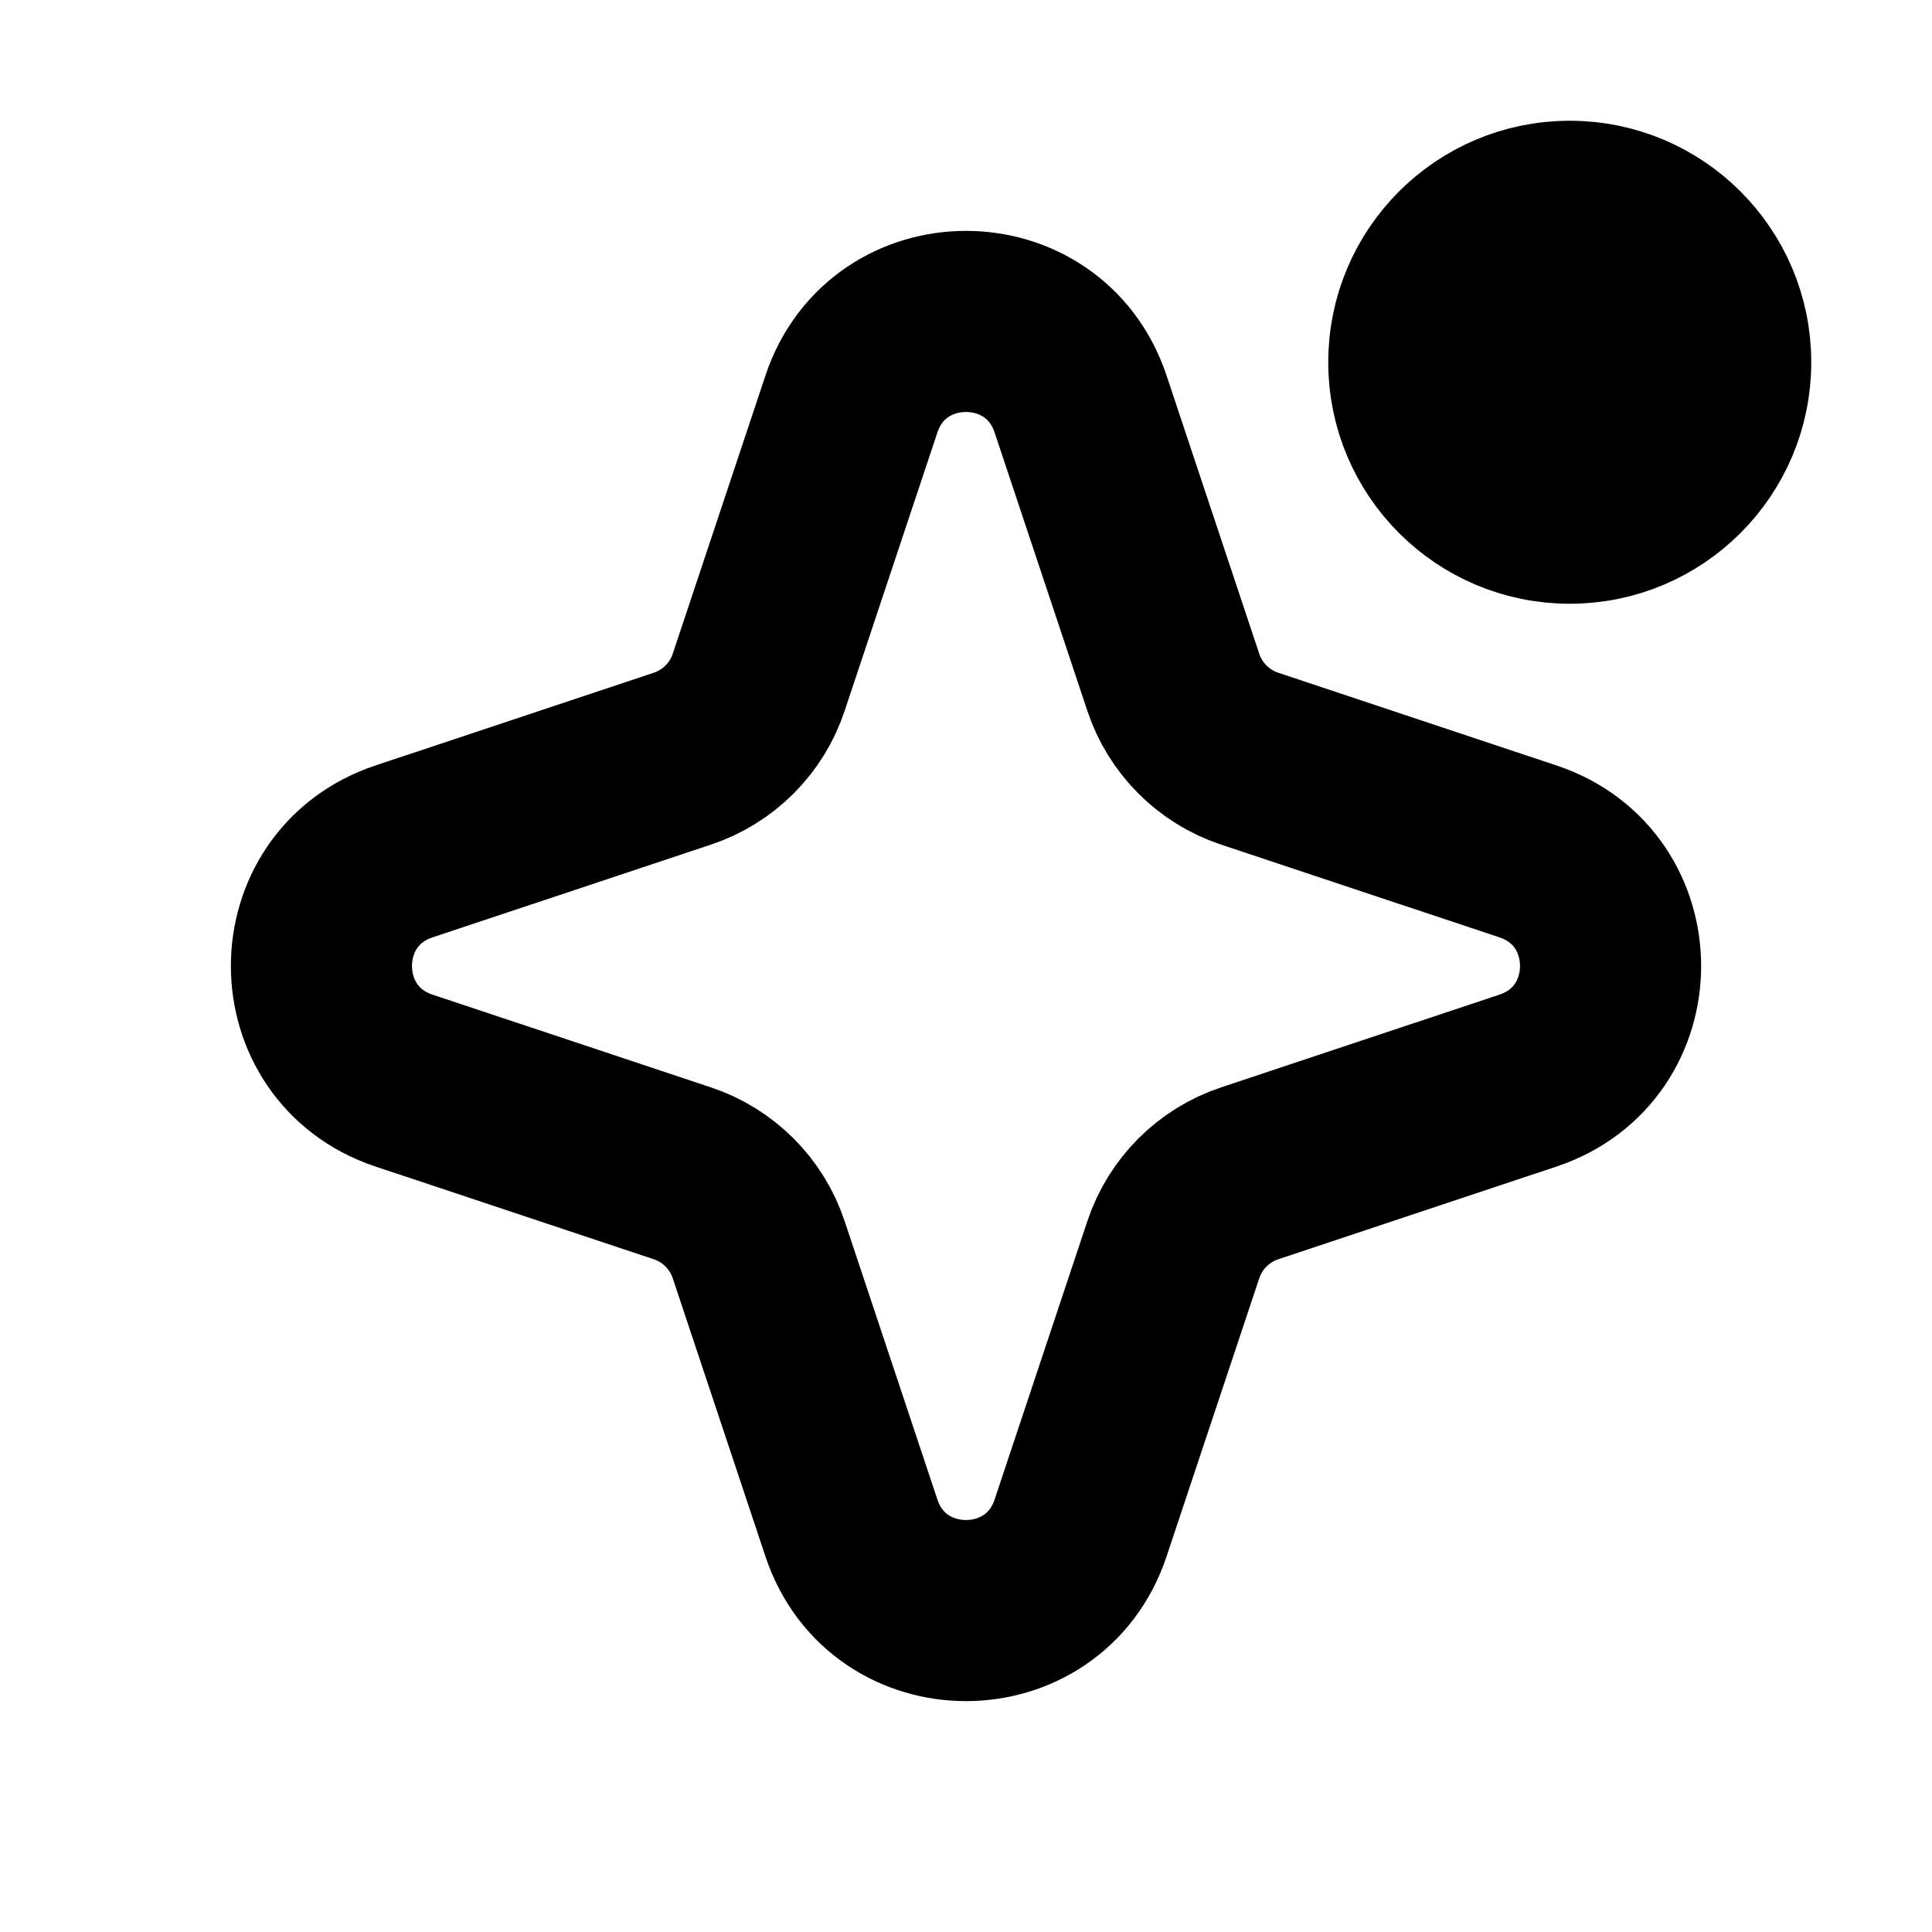
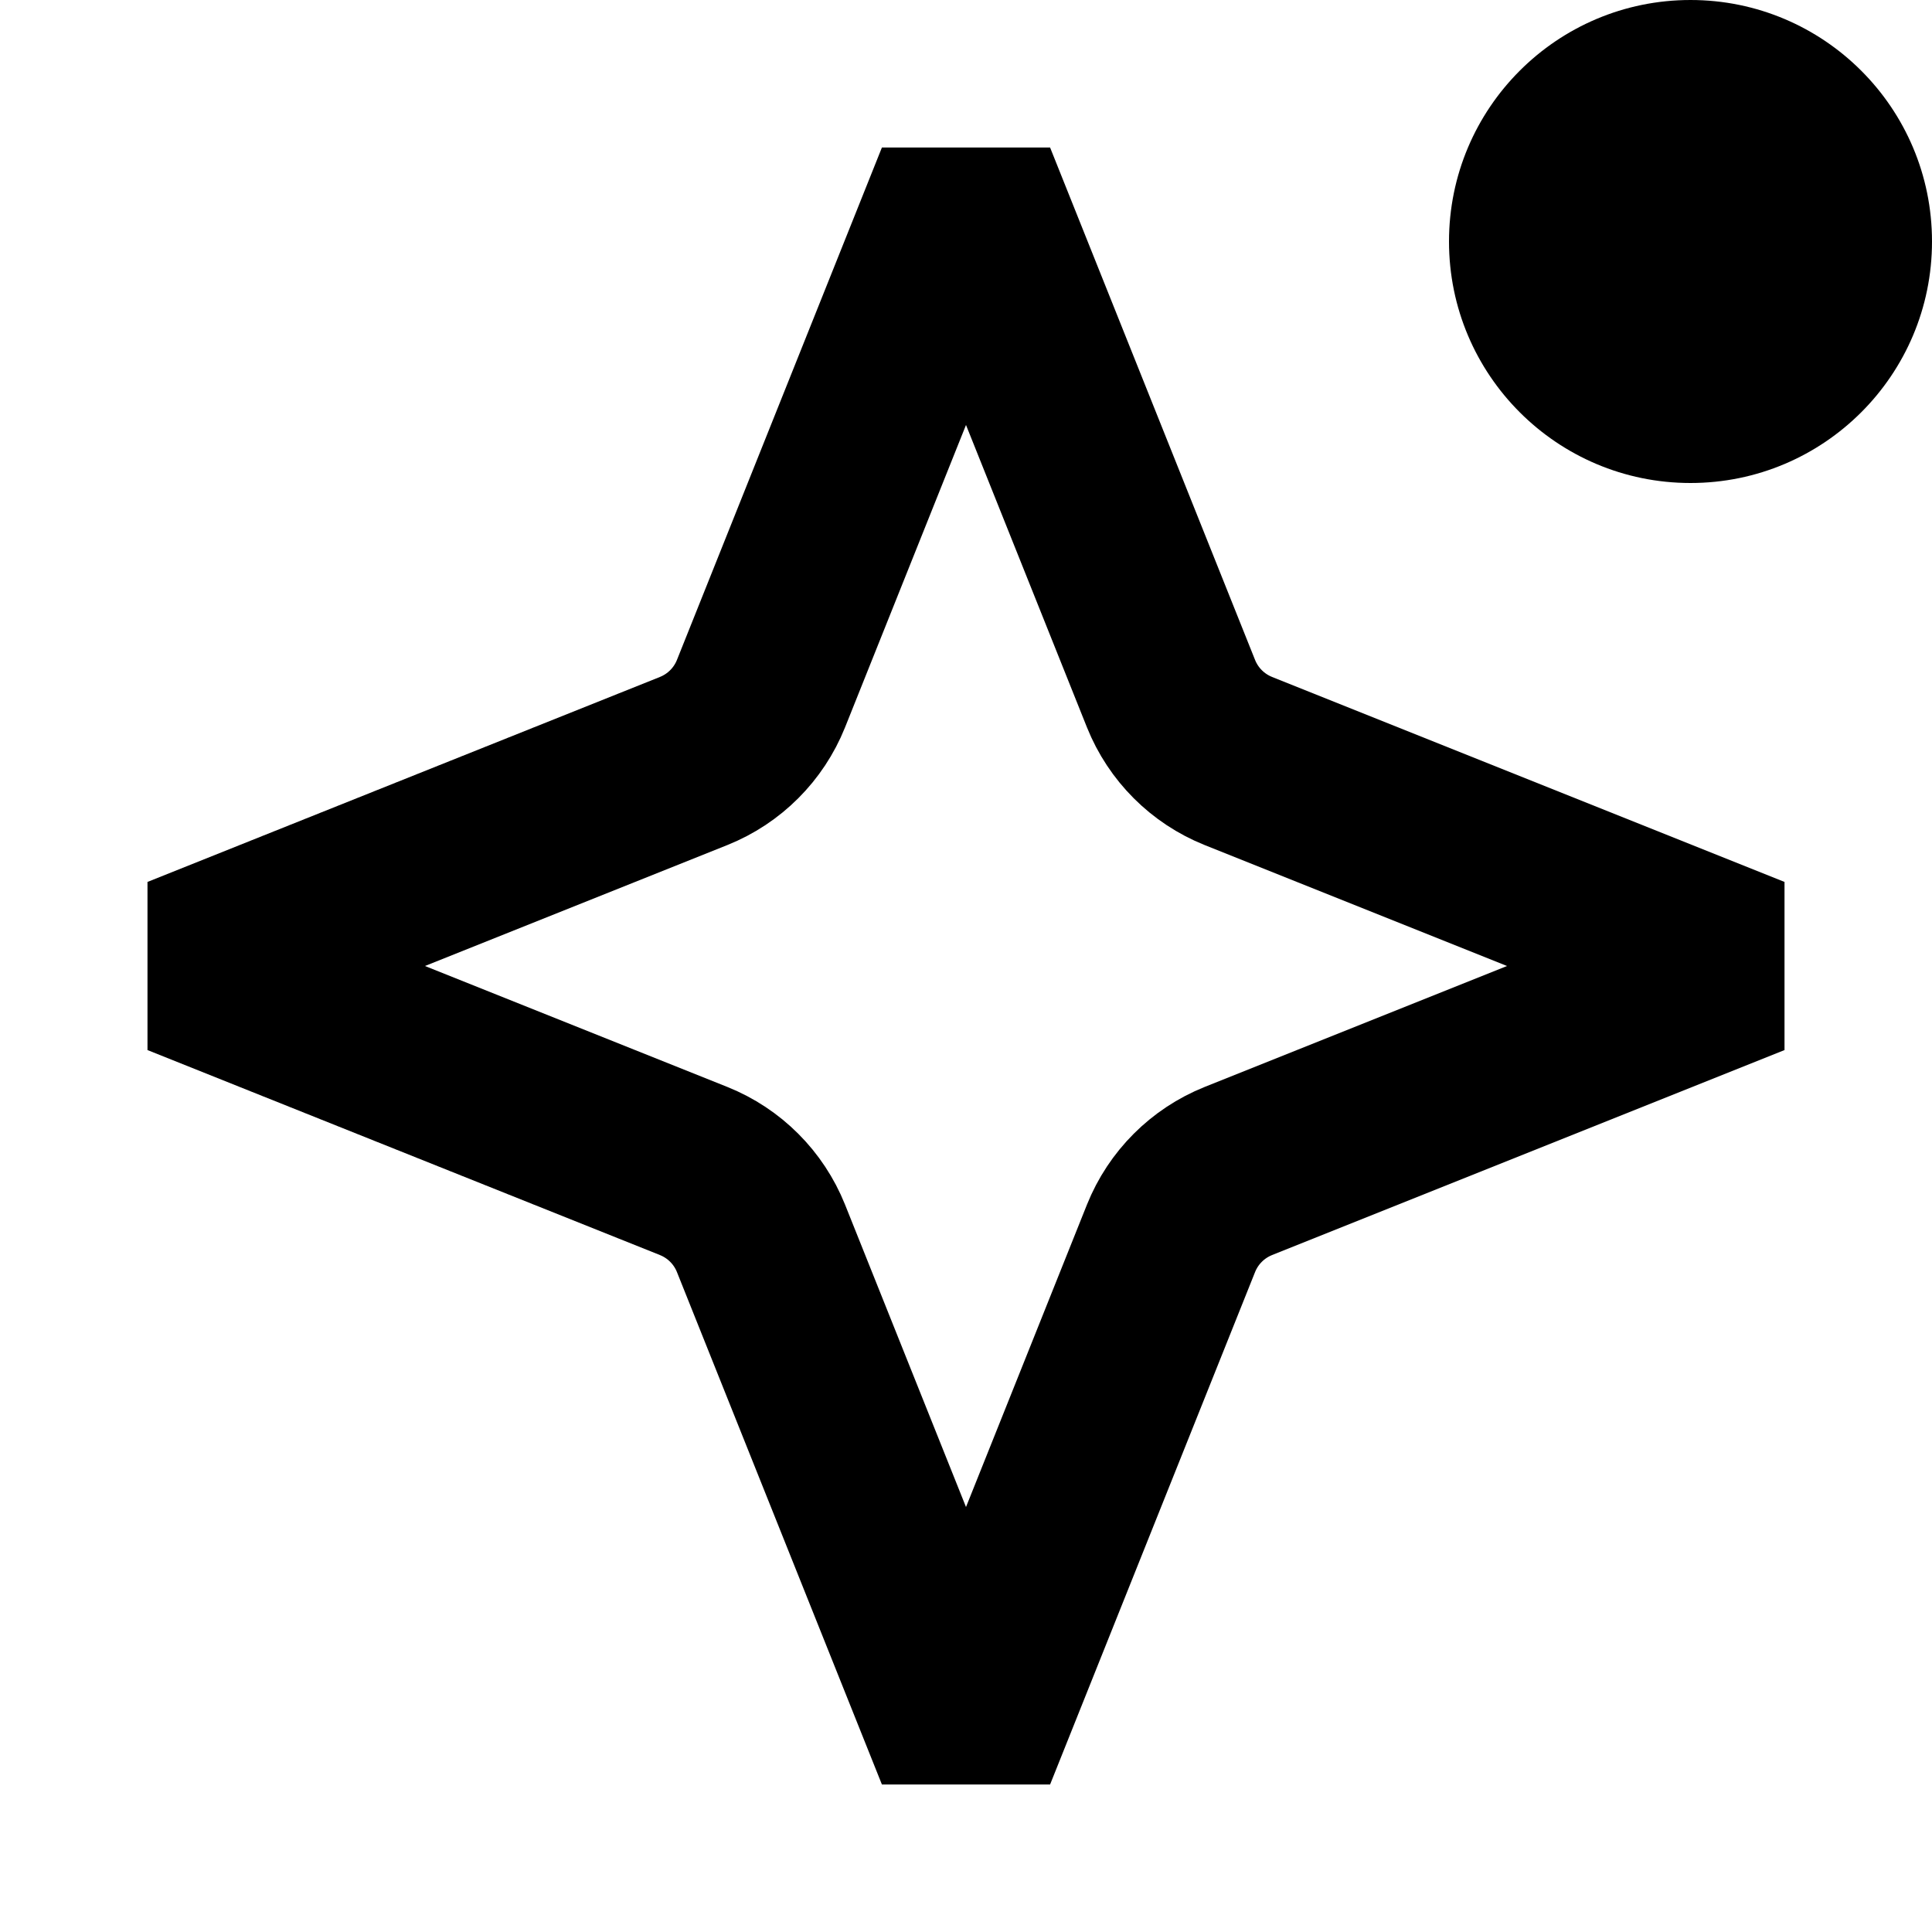
<svg xmlns="http://www.w3.org/2000/svg" width="100%" height="100%" viewBox="0 0 16 16" fill="none">
-   <path d="M7.051 3.346C7.355 2.434 8.645 2.434 8.949 3.346L9.717 5.651C9.816 5.949 10.051 6.184 10.349 6.283L12.654 7.051C13.566 7.355 13.566 8.645 12.654 8.949L10.349 9.717C10.051 9.816 9.816 10.051 9.717 10.349L8.949 12.654C8.645 13.566 7.355 13.566 7.051 12.654L6.283 10.349C6.184 10.051 5.949 9.816 5.651 9.717L3.346 8.949C2.434 8.645 2.434 7.355 3.346 7.051L5.651 6.283C5.949 6.184 6.184 5.949 6.283 5.651L7.051 3.346Z" stroke="currentColor" stroke-width="1.5" vector-effect="non-scaling-stroke" />
-   <circle cx="13" cy="3" r="1.5" fill="currentColor" stroke="currentColor" vector-effect="non-scaling-stroke" />
+   <path d="M8 1.5L9.698 5.745C9.8 5.999 10.001 6.2 10.255 6.302L14.5 8L10.255 9.698C10.001 9.8 9.8 10.001 9.698 10.255L8 14.5L6.302 10.255C6.2 10.001 5.999 9.8 5.745 9.698L1.5 8L5.745 6.302C5.999 6.2 6.2 5.999 6.302 5.745L8 1.5Z" stroke="currentColor" stroke-width="1.5" stroke-linejoin="bevel" vector-effect="non-scaling-stroke" />
+   <circle cx="14" cy="2" r="2" fill="currentColor" vector-effect="non-scaling-stroke" />
</svg>
